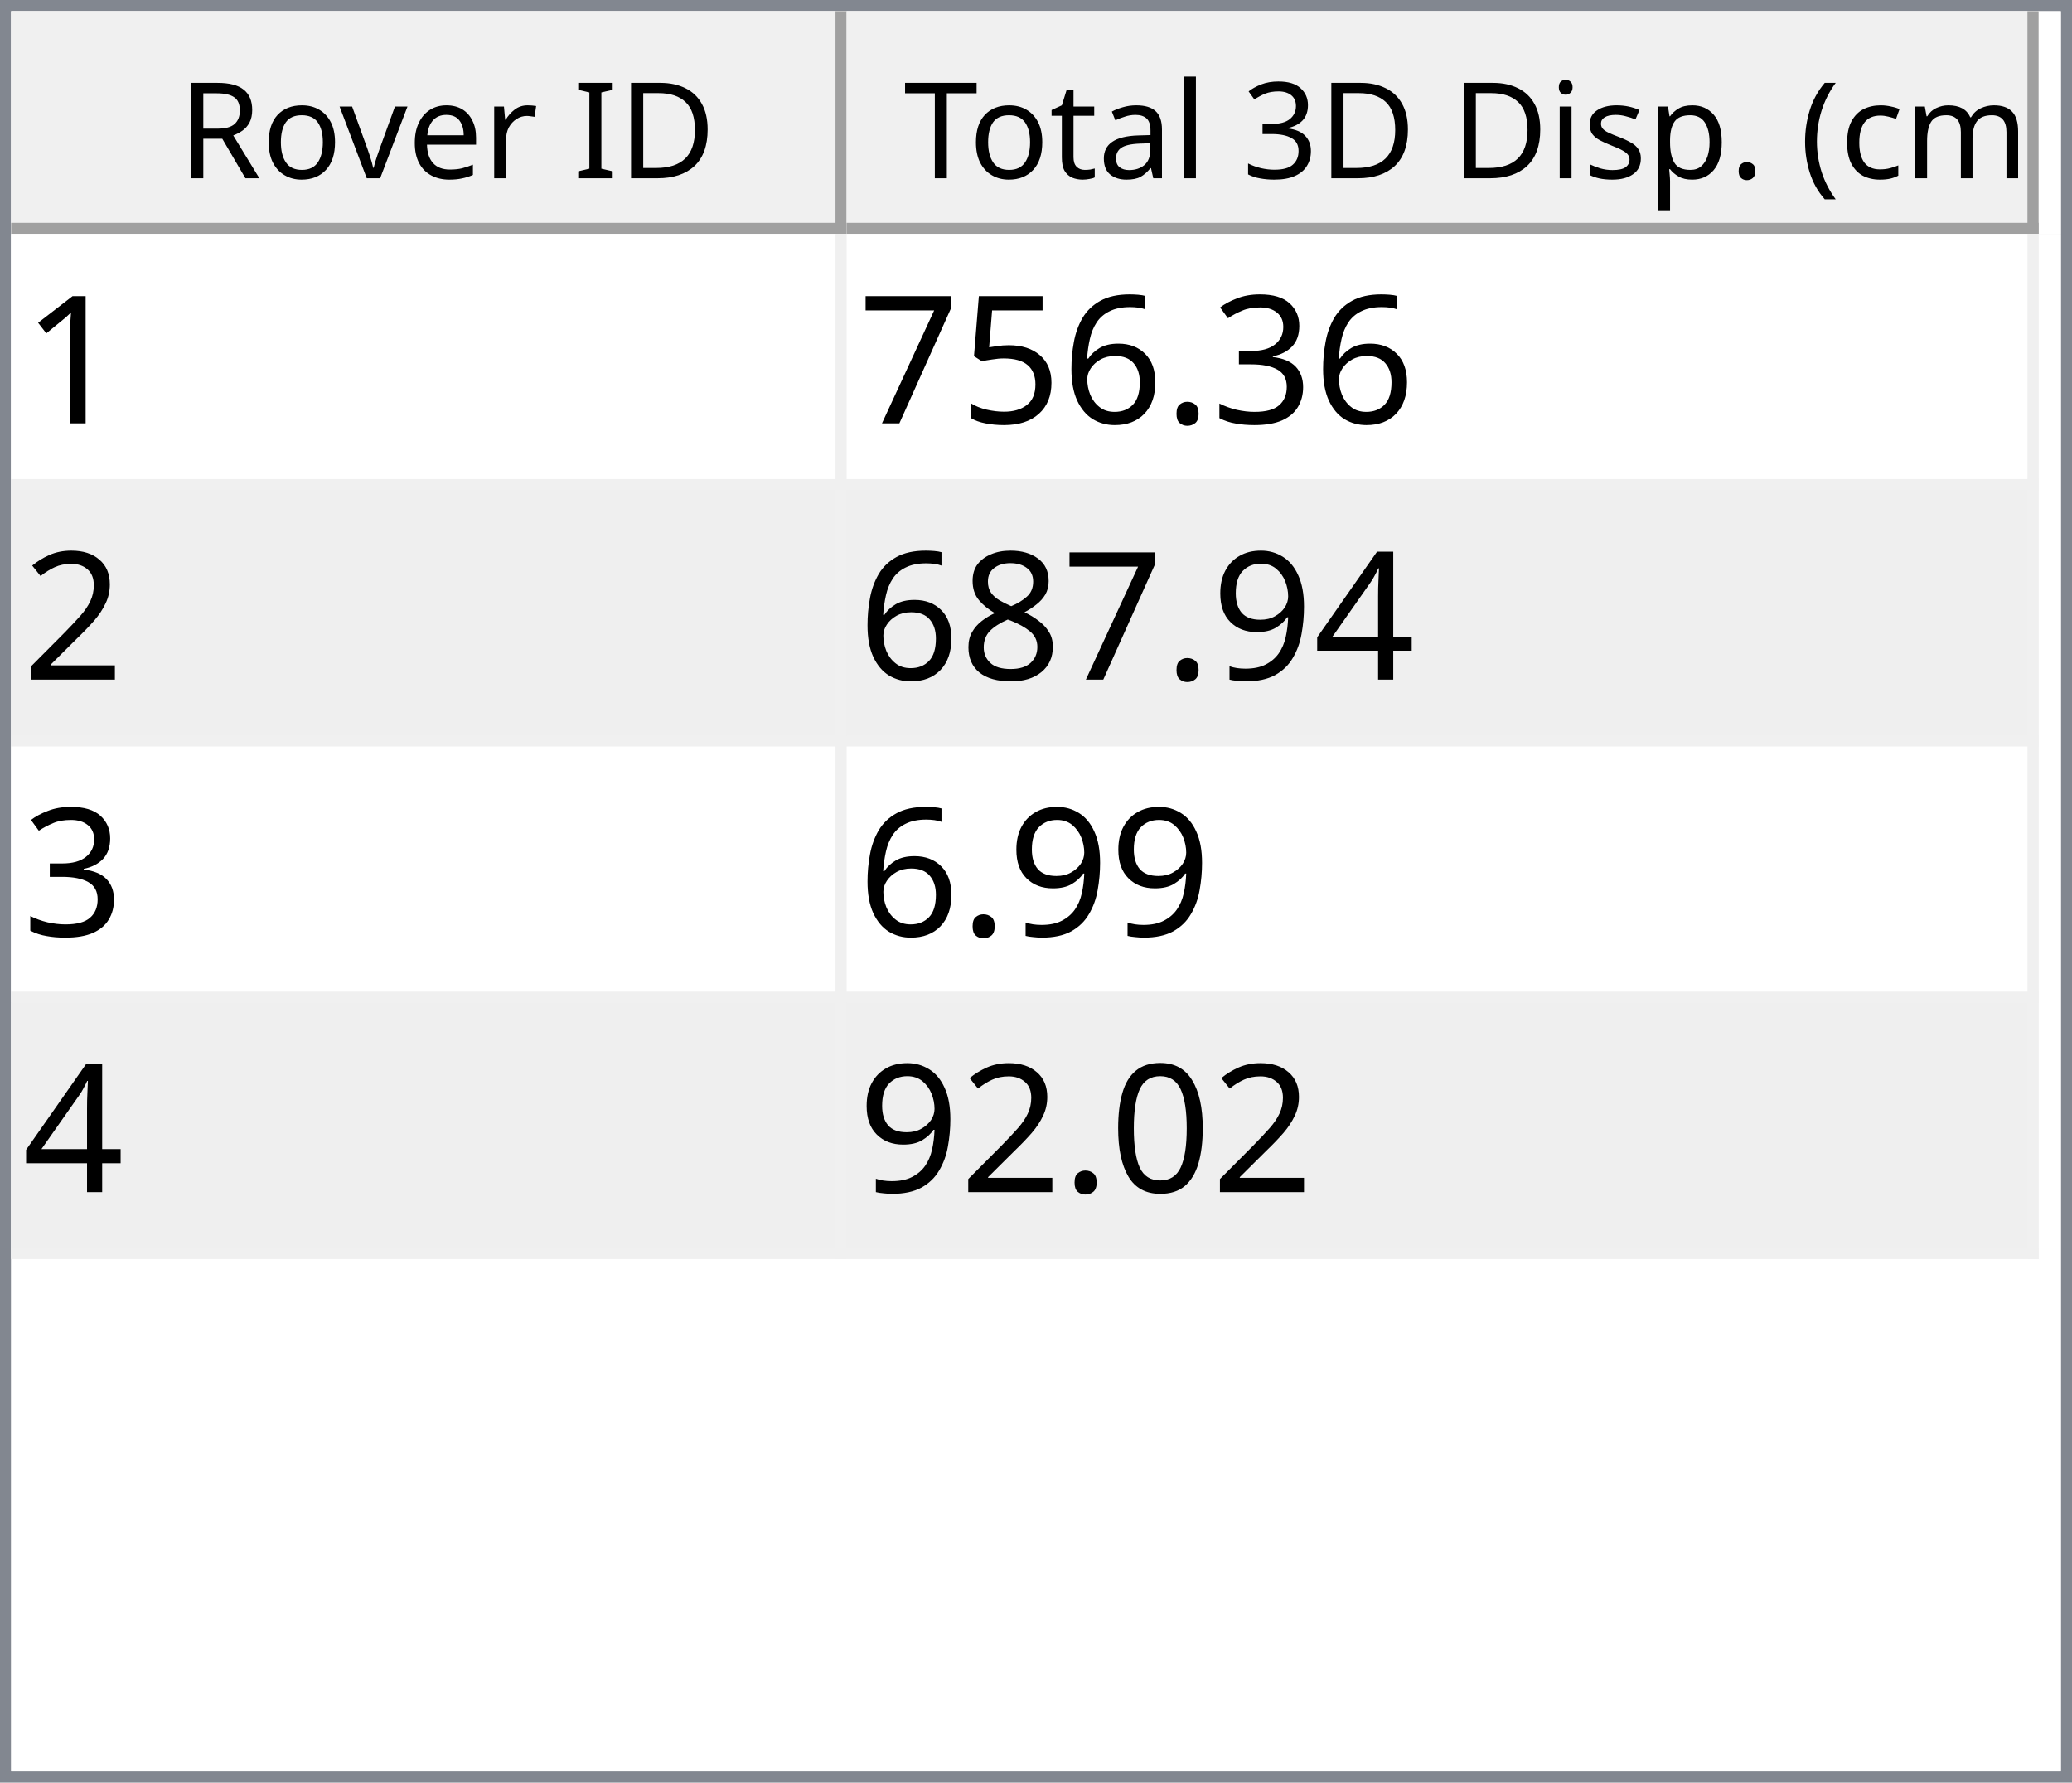
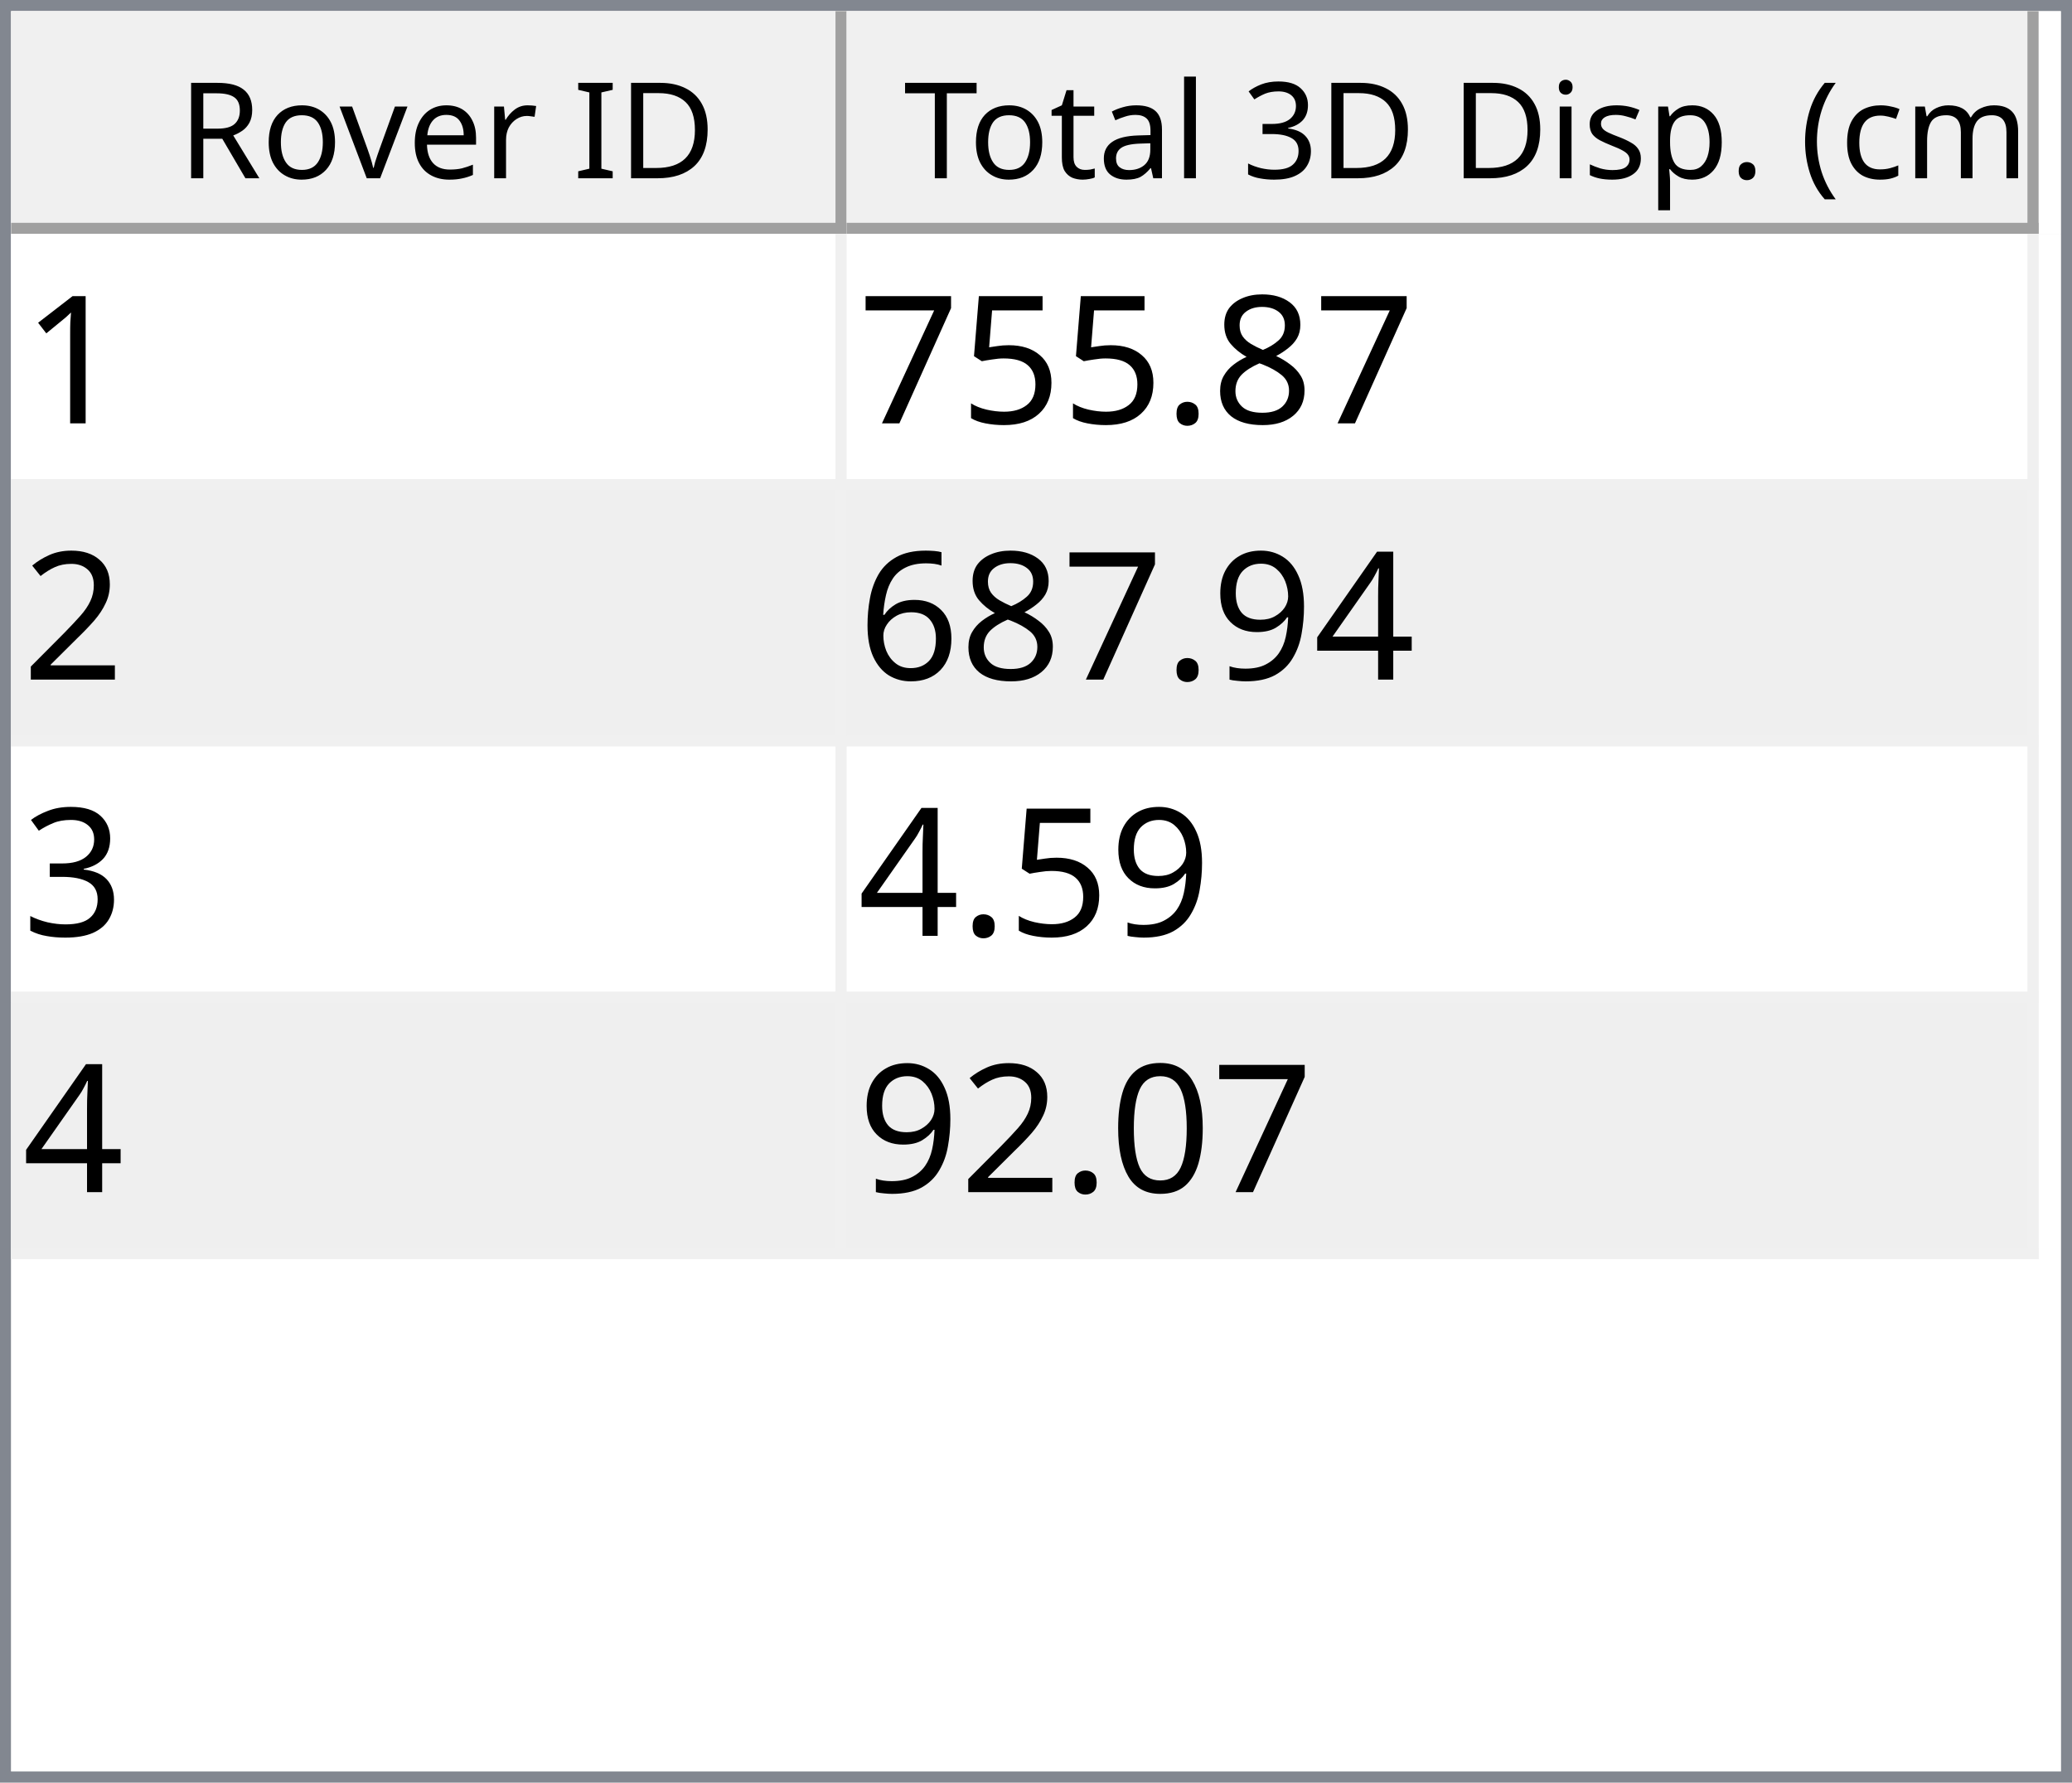
<svg xmlns="http://www.w3.org/2000/svg" style="fill-opacity:1; color-rendering:auto; color-interpolation:auto; text-rendering:auto; stroke:black; stroke-linecap:square; stroke-miterlimit:10; shape-rendering:auto; stroke-opacity:1; fill:black; stroke-dasharray:none; font-weight:normal; stroke-width:1; font-family:'Dialog'; font-style:normal; stroke-linejoin:miter; font-size:12px; stroke-dashoffset:0; image-rendering:auto;" width="186" height="160">
  <defs id="genericDefs" />
  <g>
    <defs id="defs1">
      <clipPath clipPathUnits="userSpaceOnUse" id="clipPath1">
        <path d="M0 0 L186 0 L186 160 L0 160 L0 0 Z" />
      </clipPath>
      <clipPath clipPathUnits="userSpaceOnUse" id="clipPath2">
        <path d="M0 0 L0 160 L186 160 L186 0 Z" />
      </clipPath>
      <clipPath clipPathUnits="userSpaceOnUse" id="clipPath3">
        <path d="M0 0 L0 20 L184 20 L184 0 Z" />
      </clipPath>
      <clipPath clipPathUnits="userSpaceOnUse" id="clipPath4">
        <path d="M0 0 L0 20 L75 20 L75 0 Z" />
      </clipPath>
      <clipPath clipPathUnits="userSpaceOnUse" id="clipPath5">
        <path d="M1 1 L1 19 L74 19 L74 1 Z" />
      </clipPath>
      <clipPath clipPathUnits="userSpaceOnUse" id="clipPath6">
        <path d="M0 0 L0 18 L73 18 L73 0 Z" />
      </clipPath>
      <clipPath clipPathUnits="userSpaceOnUse" id="clipPath7">
        <path d="M-0.5 -0.5 L-0.5 19.5 L74.5 19.5 L74.5 -0.5 Z" />
      </clipPath>
      <clipPath clipPathUnits="userSpaceOnUse" id="clipPath8">
        <path d="M0 0 L0 20 L107 20 L107 0 Z" />
      </clipPath>
      <clipPath clipPathUnits="userSpaceOnUse" id="clipPath9">
        <path d="M1 1 L1 19 L106 19 L106 1 Z" />
      </clipPath>
      <clipPath clipPathUnits="userSpaceOnUse" id="clipPath10">
        <path d="M0 0 L0 18 L105 18 L105 0 Z" />
      </clipPath>
      <clipPath clipPathUnits="userSpaceOnUse" id="clipPath11">
        <path d="M-0.5 -0.5 L-0.5 19.5 L106.5 19.5 L106.5 -0.5 Z" />
      </clipPath>
      <clipPath clipPathUnits="userSpaceOnUse" id="clipPath12">
        <path d="M0 0 L0 138 L184 138 L184 0 Z" />
      </clipPath>
      <clipPath clipPathUnits="userSpaceOnUse" id="clipPath13">
        <path d="M0 0 L0 92 L182 92 L182 0 Z" />
      </clipPath>
      <clipPath clipPathUnits="userSpaceOnUse" id="clipPath14">
        <path d="M-0.5 -0.5 L-0.5 91.5 L181.5 91.5 L181.5 -0.5 Z" />
      </clipPath>
      <clipPath clipPathUnits="userSpaceOnUse" id="clipPath15">
        <path d="M0 0 L0 22 L74 22 L74 0 Z" />
      </clipPath>
      <clipPath clipPathUnits="userSpaceOnUse" id="clipPath16">
        <path d="M0 0 L0 22 L106 22 L106 0 Z" />
      </clipPath>
      <font horiz-adv-x="64.551" id="font1">
        <font-face ascent="107.91" descent="25.098" units-per-em="100" style="font-style:normal; font-family:Segoe UI; font-weight:normal;" />
        <missing-glyph horiz-adv-x="64.551" d="M8.109 0 L8.109 68.266 L56.453 68.266 L56.453 0 L8.109 0 ZM15.328 7.234 L49.219 7.234 L49.219 61.031 L15.328 61.031 L15.328 7.234 Z" />
        <glyph unicode="D" horiz-adv-x="70.117" d="M9.188 0 L9.188 70.016 L28.516 70.016 Q65.531 70.016 65.531 35.891 Q65.531 19.672 55.25 9.836 Q44.969 0 27.734 0 L9.188 0 ZM17.391 62.594 L17.391 7.422 L27.828 7.422 Q41.609 7.422 49.273 14.797 Q56.938 22.172 56.938 35.688 Q56.938 62.594 28.328 62.594 L17.391 62.594 Z" />
        <glyph unicode="I" horiz-adv-x="26.611" d="M17.391 0 L9.188 0 L9.188 70.016 L17.391 70.016 L17.391 0 Z" />
        <glyph unicode=" " horiz-adv-x="27.393" d="" />
        <glyph unicode="r" horiz-adv-x="34.766" d="M34.188 41.891 Q32.078 43.5 28.125 43.5 Q23 43.5 19.555 38.672 Q16.109 33.844 16.109 25.484 L16.109 0 L8.109 0 L8.109 50 L16.109 50 L16.109 39.703 L16.312 39.703 Q18.016 44.969 21.531 47.922 Q25.047 50.875 29.391 50.875 Q32.516 50.875 34.188 50.203 L34.188 41.891 Z" />
        <glyph unicode="e" horiz-adv-x="52.295" d="M48.297 23 L12.984 23 Q13.188 14.656 17.484 10.109 Q21.781 5.562 29.297 5.562 Q37.75 5.562 44.828 11.141 L44.828 3.609 Q38.234 -1.172 27.391 -1.172 Q16.797 -1.172 10.742 5.641 Q4.688 12.453 4.688 24.812 Q4.688 36.469 11.305 43.82 Q17.922 51.172 27.734 51.172 Q37.547 51.172 42.922 44.828 Q48.297 38.484 48.297 27.203 L48.297 23 ZM40.094 29.781 Q40.047 36.719 36.75 40.578 Q33.453 44.438 27.594 44.438 Q21.922 44.438 17.969 40.383 Q14.016 36.328 13.094 29.781 L40.094 29.781 Z" />
        <glyph unicode="v" horiz-adv-x="47.9" d="M47.406 50 L27.484 0 L19.625 0 L0.688 50 L9.469 50 L22.172 13.672 Q23.578 9.672 23.922 6.688 L24.125 6.688 Q24.609 10.453 25.688 13.484 L38.969 50 L47.406 50 Z" />
        <glyph unicode="o" horiz-adv-x="58.594" d="M29 -1.172 Q17.922 -1.172 11.305 5.836 Q4.688 12.844 4.688 24.422 Q4.688 37.016 11.57 44.094 Q18.453 51.172 30.172 51.172 Q41.359 51.172 47.633 44.289 Q53.906 37.406 53.906 25.203 Q53.906 13.234 47.141 6.031 Q40.375 -1.172 29 -1.172 ZM29.594 44.438 Q21.875 44.438 17.383 39.188 Q12.891 33.938 12.891 24.703 Q12.891 15.828 17.43 10.695 Q21.969 5.562 29.594 5.562 Q37.359 5.562 41.531 10.594 Q45.703 15.625 45.703 24.906 Q45.703 34.281 41.531 39.359 Q37.359 44.438 29.594 44.438 Z" />
        <glyph unicode="R" horiz-adv-x="59.814" d="M59.375 0 L49.609 0 L37.891 19.625 Q36.281 22.359 34.766 24.289 Q33.25 26.219 31.664 27.438 Q30.078 28.656 28.25 29.219 Q26.422 29.781 24.125 29.781 L17.391 29.781 L17.391 0 L9.188 0 L9.188 70.016 L30.078 70.016 Q34.672 70.016 38.555 68.867 Q42.438 67.719 45.289 65.375 Q48.141 63.031 49.758 59.547 Q51.375 56.062 51.375 51.375 Q51.375 47.703 50.273 44.656 Q49.172 41.609 47.148 39.211 Q45.125 36.812 42.266 35.133 Q39.406 33.453 35.844 32.516 L35.844 32.328 Q37.594 31.547 38.891 30.547 Q40.188 29.547 41.359 28.18 Q42.531 26.812 43.68 25.078 Q44.828 23.344 46.234 21.047 L59.375 0 ZM17.391 62.594 L17.391 37.203 L28.516 37.203 Q31.594 37.203 34.203 38.133 Q36.812 39.062 38.719 40.797 Q40.625 42.531 41.703 45.047 Q42.781 47.562 42.781 50.688 Q42.781 56.297 39.141 59.445 Q35.5 62.594 28.609 62.594 L17.391 62.594 Z" />
        <glyph unicode=")" horiz-adv-x="30.176" d="M8.297 -15.922 L1.172 -15.922 Q16.406 2.344 16.406 26.812 Q16.406 51.469 1.078 70.016 L8.297 70.016 Q23.531 52.156 23.531 26.703 Q23.531 1.375 8.297 -15.922 Z" />
        <glyph unicode="m" horiz-adv-x="86.133" d="M79.109 0 L71.094 0 L71.094 28.719 Q71.094 37.016 68.531 40.727 Q65.969 44.438 59.906 44.438 Q54.781 44.438 51.195 39.75 Q47.609 35.062 47.609 28.516 L47.609 0 L39.594 0 L39.594 29.688 Q39.594 44.438 28.219 44.438 Q22.953 44.438 19.531 40.016 Q16.109 35.594 16.109 28.516 L16.109 0 L8.109 0 L8.109 50 L16.109 50 L16.109 42.094 L16.312 42.094 Q21.625 51.172 31.844 51.172 Q36.969 51.172 40.773 48.312 Q44.578 45.453 46 40.828 Q51.562 51.172 62.594 51.172 Q79.109 51.172 79.109 30.812 L79.109 0 Z" />
        <glyph unicode="c" horiz-adv-x="46.191" d="M42.188 2.297 Q36.422 -1.172 28.516 -1.172 Q17.828 -1.172 11.258 5.789 Q4.688 12.75 4.688 23.828 Q4.688 36.188 11.766 43.68 Q18.844 51.172 30.672 51.172 Q37.25 51.172 42.281 48.734 L42.281 40.531 Q36.719 44.438 30.375 44.438 Q22.703 44.438 17.797 38.945 Q12.891 33.453 12.891 24.516 Q12.891 15.719 17.508 10.641 Q22.125 5.562 29.891 5.562 Q36.422 5.562 42.188 9.906 L42.188 2.297 Z" />
        <glyph unicode="(" horiz-adv-x="30.176" d="M29.109 -15.922 L21.969 -15.922 Q6.844 1.375 6.844 26.703 Q6.844 52.156 21.969 70.016 L29.203 70.016 Q13.875 51.469 13.875 26.812 Q13.875 2.344 29.109 -15.922 Z" />
        <glyph unicode="." horiz-adv-x="21.68" d="M10.891 -1.078 Q8.641 -1.078 7.055 0.539 Q5.469 2.156 5.469 4.391 Q5.469 6.641 7.055 8.273 Q8.641 9.906 10.891 9.906 Q13.188 9.906 14.797 8.273 Q16.406 6.641 16.406 4.391 Q16.406 2.156 14.797 0.539 Q13.188 -1.078 10.891 -1.078 Z" />
        <glyph unicode="p" horiz-adv-x="58.789" d="M16.312 7.234 L16.109 7.234 L16.109 -23 L8.109 -23 L8.109 50 L16.109 50 L16.109 41.219 L16.312 41.219 Q22.219 51.172 33.594 51.172 Q43.266 51.172 48.688 44.461 Q54.109 37.75 54.109 26.469 Q54.109 13.922 48 6.375 Q41.891 -1.172 31.297 -1.172 Q21.578 -1.172 16.312 7.234 ZM16.109 27.391 L16.109 20.406 Q16.109 14.203 20.141 9.883 Q24.172 5.562 30.375 5.562 Q37.641 5.562 41.773 11.133 Q45.906 16.703 45.906 26.609 Q45.906 34.969 42.047 39.703 Q38.188 44.438 31.594 44.438 Q24.609 44.438 20.359 39.578 Q16.109 34.719 16.109 27.391 Z" />
        <glyph unicode="s" horiz-adv-x="42.432" d="M5.078 1.812 L5.078 10.406 Q11.625 5.562 19.484 5.562 Q30.031 5.562 30.031 12.594 Q30.031 14.594 29.125 15.992 Q28.219 17.391 26.68 18.461 Q25.141 19.531 23.07 20.383 Q21 21.234 18.609 22.172 Q15.281 23.484 12.766 24.828 Q10.25 26.172 8.57 27.859 Q6.891 29.547 6.031 31.695 Q5.172 33.844 5.172 36.719 Q5.172 40.234 6.789 42.945 Q8.406 45.656 11.086 47.484 Q13.766 49.312 17.211 50.242 Q20.656 51.172 24.312 51.172 Q30.812 51.172 35.938 48.922 L35.938 40.828 Q30.422 44.438 23.25 44.438 Q21 44.438 19.195 43.922 Q17.391 43.406 16.094 42.477 Q14.797 41.547 14.086 40.258 Q13.375 38.969 13.375 37.406 Q13.375 35.453 14.086 34.133 Q14.797 32.812 16.164 31.789 Q17.531 30.766 19.484 29.938 Q21.438 29.109 23.922 28.125 Q27.25 26.859 29.883 25.516 Q32.516 24.172 34.375 22.484 Q36.234 20.797 37.234 18.602 Q38.234 16.406 38.234 13.375 Q38.234 9.672 36.602 6.938 Q34.969 4.203 32.234 2.398 Q29.5 0.594 25.93 -0.289 Q22.359 -1.172 18.453 -1.172 Q10.75 -1.172 5.078 1.812 Z" />
        <glyph unicode="i" horiz-adv-x="24.219" d="M12.203 62.703 Q10.062 62.703 8.547 64.164 Q7.031 65.625 7.031 67.875 Q7.031 70.125 8.547 71.609 Q10.062 73.094 12.203 73.094 Q14.406 73.094 15.945 71.609 Q17.484 70.125 17.484 67.875 Q17.484 65.719 15.945 64.211 Q14.406 62.703 12.203 62.703 ZM16.109 0 L8.109 0 L8.109 50 L16.109 50 L16.109 0 Z" />
        <glyph unicode="3" horiz-adv-x="53.906" d="M46.531 19.828 Q46.531 15.094 44.75 11.211 Q42.969 7.328 39.719 4.57 Q36.469 1.812 31.93 0.297 Q27.391 -1.219 21.922 -1.219 Q11.922 -1.219 6 2.594 L6 11.188 Q13.094 5.609 22.219 5.609 Q25.875 5.609 28.828 6.539 Q31.781 7.469 33.906 9.227 Q36.031 10.984 37.18 13.477 Q38.328 15.969 38.328 19.094 Q38.328 32.812 18.797 32.812 L12.984 32.812 L12.984 39.594 L18.5 39.594 Q35.797 39.594 35.797 52.484 Q35.797 64.406 22.609 64.406 Q15.188 64.406 8.688 59.422 L8.688 67.188 Q15.375 71.188 24.609 71.188 Q29 71.188 32.57 69.969 Q36.141 68.75 38.68 66.555 Q41.219 64.359 42.609 61.281 Q44 58.203 44 54.5 Q44 40.672 30.031 36.719 L30.031 36.531 Q33.594 36.141 36.625 34.797 Q39.656 33.453 41.852 31.305 Q44.047 29.156 45.289 26.25 Q46.531 23.344 46.531 19.828 Z" />
        <glyph unicode="l" horiz-adv-x="24.219" d="M16.109 0 L8.109 0 L8.109 74.031 L16.109 74.031 L16.109 0 Z" />
        <glyph unicode="a" horiz-adv-x="50.879" d="M43.891 0 L35.891 0 L35.891 7.812 L35.688 7.812 Q30.469 -1.172 20.312 -1.172 Q12.844 -1.172 8.617 2.781 Q4.391 6.734 4.391 13.281 Q4.391 27.297 20.906 29.594 L35.891 31.688 Q35.891 44.438 25.594 44.438 Q16.547 44.438 9.281 38.281 L9.281 46.484 Q16.656 51.172 26.266 51.172 Q43.891 51.172 43.891 32.516 L43.891 0 ZM35.891 25.297 L23.828 23.641 Q18.266 22.859 15.43 20.875 Q12.594 18.891 12.594 13.875 Q12.594 10.203 15.211 7.883 Q17.828 5.562 22.172 5.562 Q28.125 5.562 32.008 9.742 Q35.891 13.922 35.891 20.312 L35.891 25.297 Z" />
        <glyph unicode="t" horiz-adv-x="33.887" d="M31.297 0.484 Q28.469 -1.078 23.828 -1.078 Q10.688 -1.078 10.688 13.578 L10.688 43.172 L2.094 43.172 L2.094 50 L10.688 50 L10.688 62.203 L18.703 64.797 L18.703 50 L31.297 50 L31.297 43.172 L18.703 43.172 L18.703 14.984 Q18.703 9.969 20.414 7.82 Q22.125 5.672 26.078 5.672 Q29.109 5.672 31.297 7.328 L31.297 0.484 Z" />
        <glyph unicode="T" horiz-adv-x="52.393" d="M50.594 62.594 L30.375 62.594 L30.375 0 L22.172 0 L22.172 62.594 L2 62.594 L2 70.016 L50.594 70.016 L50.594 62.594 Z" />
      </font>
      <font horiz-adv-x="75.0" id="font2">
        <font-face ascent="100.537" descent="21.973" units-per-em="100" style="font-style:normal; font-family:sans-serif; font-weight:normal;" />
        <missing-glyph horiz-adv-x="75.0" d="M12.5 0 L12.5 62.5 L62.5 62.5 L62.5 0 L12.5 0 ZM14.062 1.562 L60.938 1.562 L60.938 60.938 L14.062 60.938 L14.062 1.562 Z" />
        <glyph unicode="1" horiz-adv-x="55.615" d="M37.25 0 L28.469 0 L28.469 56 Q25.297 52.984 20.141 49.953 Q14.984 46.922 10.891 45.406 L10.891 53.906 Q18.266 57.375 23.781 62.305 Q29.297 67.234 31.594 71.875 L37.25 71.875 L37.25 0 Z" />
-         <glyph unicode="3" horiz-adv-x="55.615" d="M4.203 18.891 L12.984 20.062 Q14.5 12.594 18.141 9.297 Q21.781 6 27 6 Q33.203 6 37.477 10.297 Q41.75 14.594 41.75 20.953 Q41.75 27 37.797 30.93 Q33.844 34.859 27.734 34.859 Q25.25 34.859 21.531 33.891 L22.516 41.609 Q23.391 41.5 23.922 41.5 Q29.547 41.5 34.039 44.43 Q38.531 47.359 38.531 53.469 Q38.531 58.297 35.258 61.477 Q31.984 64.656 26.812 64.656 Q21.688 64.656 18.266 61.43 Q14.844 58.203 13.875 51.766 L5.078 53.328 Q6.688 62.156 12.398 67.016 Q18.109 71.875 26.609 71.875 Q32.469 71.875 37.398 69.359 Q42.328 66.844 44.945 62.5 Q47.562 58.156 47.562 53.266 Q47.562 48.641 45.07 44.828 Q42.578 41.016 37.703 38.766 Q44.047 37.312 47.562 32.695 Q51.078 28.078 51.078 21.141 Q51.078 11.766 44.242 5.25 Q37.406 -1.266 26.953 -1.266 Q17.531 -1.266 11.305 4.352 Q5.078 9.969 4.203 18.891 Z" />
+         <glyph unicode="8" horiz-adv-x="55.615" d="M17.672 38.812 Q12.203 40.828 9.57 44.539 Q6.938 48.25 6.938 53.422 Q6.938 61.234 12.555 66.555 Q18.172 71.875 27.484 71.875 Q36.859 71.875 42.578 66.43 Q48.297 60.984 48.297 53.172 Q48.297 48.188 45.68 44.508 Q43.062 40.828 37.75 38.812 Q44.344 36.672 47.781 31.883 Q51.219 27.094 51.219 20.453 Q51.219 11.281 44.727 5.031 Q38.234 -1.219 27.641 -1.219 Q17.047 -1.219 10.547 5.055 Q4.047 11.328 4.047 20.703 Q4.047 27.688 7.594 32.398 Q11.141 37.109 17.672 38.812 ZM15.922 53.719 Q15.922 48.641 19.195 45.414 Q22.469 42.188 27.688 42.188 Q32.766 42.188 36.016 45.383 Q39.266 48.578 39.266 53.219 Q39.266 58.062 35.914 61.359 Q32.562 64.656 27.594 64.656 Q22.562 64.656 19.242 61.43 Q15.922 58.203 15.922 53.719 ZM13.094 20.656 Q13.094 16.891 14.875 13.375 Q16.656 9.859 20.172 7.93 Q23.688 6 27.734 6 Q34.031 6 38.133 10.055 Q42.234 14.109 42.234 20.359 Q42.234 26.703 38.016 30.859 Q33.797 35.016 27.438 35.016 Q21.234 35.016 17.164 30.914 Q13.094 26.812 13.094 20.656 Z" />
        <glyph unicode="." horiz-adv-x="27.783" d="M9.078 0 L9.078 10.016 L19.094 10.016 L19.094 0 L9.078 0 Z" />
-         <glyph unicode="6" horiz-adv-x="55.615" d="M49.75 54.047 L41.016 53.375 Q39.844 58.547 37.703 60.891 Q34.125 64.656 28.906 64.656 Q24.703 64.656 21.531 62.312 Q17.391 59.281 14.992 53.469 Q12.594 47.656 12.5 36.922 Q15.672 41.75 20.266 44.094 Q24.859 46.438 29.891 46.438 Q38.672 46.438 44.852 39.969 Q51.031 33.5 51.031 23.25 Q51.031 16.5 48.125 10.719 Q45.219 4.938 40.141 1.859 Q35.062 -1.219 28.609 -1.219 Q17.625 -1.219 10.695 6.859 Q3.766 14.938 3.766 33.5 Q3.766 54.25 11.422 63.672 Q18.109 71.875 29.438 71.875 Q37.891 71.875 43.289 67.141 Q48.688 62.406 49.75 54.047 ZM13.875 23.188 Q13.875 18.656 15.797 14.508 Q17.719 10.359 21.188 8.18 Q24.656 6 28.469 6 Q34.031 6 38.039 10.492 Q42.047 14.984 42.047 22.703 Q42.047 30.125 38.086 34.398 Q34.125 38.672 28.125 38.672 Q22.172 38.672 18.023 34.398 Q13.875 30.125 13.875 23.188 Z" />
        <glyph unicode="5" horiz-adv-x="55.615" d="M4.156 18.75 L13.375 19.531 Q14.406 12.797 18.141 9.398 Q21.875 6 27.156 6 Q33.5 6 37.891 10.789 Q42.281 15.578 42.281 23.484 Q42.281 31 38.062 35.352 Q33.844 39.703 27 39.703 Q22.75 39.703 19.336 37.773 Q15.922 35.844 13.969 32.766 L5.719 33.844 L12.641 70.609 L48.25 70.609 L48.25 62.203 L19.672 62.203 L15.828 42.969 Q22.266 47.469 29.344 47.469 Q38.719 47.469 45.164 40.969 Q51.609 34.469 51.609 24.266 Q51.609 14.547 45.953 7.469 Q39.062 -1.219 27.156 -1.219 Q17.391 -1.219 11.211 4.25 Q5.031 9.719 4.156 18.75 Z" />
        <glyph unicode="7" horiz-adv-x="55.615" d="M4.734 62.203 L4.734 70.656 L51.078 70.656 L51.078 63.812 Q44.234 56.547 37.523 44.484 Q30.812 32.422 27.156 19.672 Q24.516 10.688 23.781 0 L14.75 0 Q14.891 8.453 18.062 20.414 Q21.234 32.375 27.172 43.484 Q33.109 54.594 39.797 62.203 L4.734 62.203 Z" />
        <glyph unicode="2" horiz-adv-x="55.615" d="M50.344 8.453 L50.344 0 L3.031 0 Q2.938 3.172 4.047 6.109 Q5.859 10.938 9.836 15.625 Q13.812 20.312 21.344 26.469 Q33.016 36.031 37.117 41.625 Q41.219 47.219 41.219 52.203 Q41.219 57.422 37.477 61.008 Q33.734 64.594 27.734 64.594 Q21.391 64.594 17.578 60.789 Q13.766 56.984 13.719 50.25 L4.688 51.172 Q5.609 61.281 11.664 66.578 Q17.719 71.875 27.938 71.875 Q38.234 71.875 44.242 66.164 Q50.25 60.453 50.25 52 Q50.25 47.703 48.492 43.555 Q46.734 39.406 42.656 34.812 Q38.578 30.219 29.109 22.219 Q21.188 15.578 18.945 13.211 Q16.703 10.844 15.234 8.453 L50.344 8.453 Z" />
        <glyph unicode="4" horiz-adv-x="55.615" d="M32.328 0 L32.328 17.141 L1.266 17.141 L1.266 25.203 L33.938 71.578 L41.109 71.578 L41.109 25.203 L50.781 25.203 L50.781 17.141 L41.109 17.141 L41.109 0 L32.328 0 ZM32.328 25.203 L32.328 57.469 L9.906 25.203 L32.328 25.203 Z" />
        <glyph unicode="9" horiz-adv-x="55.615" d="M5.469 16.547 L13.922 17.328 Q14.984 11.375 18.016 8.688 Q21.047 6 25.781 6 Q29.828 6 32.883 7.859 Q35.938 9.719 37.891 12.82 Q39.844 15.922 41.164 21.195 Q42.484 26.469 42.484 31.938 Q42.484 32.516 42.438 33.688 Q39.797 29.5 35.234 26.883 Q30.672 24.266 25.344 24.266 Q16.453 24.266 10.305 30.711 Q4.156 37.156 4.156 47.703 Q4.156 58.594 10.578 65.234 Q17 71.875 26.656 71.875 Q33.641 71.875 39.43 68.117 Q45.219 64.359 48.219 57.398 Q51.219 50.438 51.219 37.25 Q51.219 23.531 48.242 15.406 Q45.266 7.281 39.383 3.031 Q33.5 -1.219 25.594 -1.219 Q17.188 -1.219 11.867 3.445 Q6.547 8.109 5.469 16.547 ZM41.453 48.141 Q41.453 55.719 37.43 60.156 Q33.406 64.594 27.734 64.594 Q21.875 64.594 17.531 59.812 Q13.188 55.031 13.188 47.406 Q13.188 40.578 17.312 36.305 Q21.438 32.031 27.484 32.031 Q33.594 32.031 37.523 36.305 Q41.453 40.578 41.453 48.141 Z" />
-         <glyph unicode="8" horiz-adv-x="55.615" d="M17.672 38.812 Q12.203 40.828 9.57 44.539 Q6.938 48.25 6.938 53.422 Q6.938 61.234 12.555 66.555 Q18.172 71.875 27.484 71.875 Q36.859 71.875 42.578 66.43 Q48.297 60.984 48.297 53.172 Q48.297 48.188 45.68 44.508 Q43.062 40.828 37.75 38.812 Q44.344 36.672 47.781 31.883 Q51.219 27.094 51.219 20.453 Q51.219 11.281 44.727 5.031 Q38.234 -1.219 27.641 -1.219 Q17.047 -1.219 10.547 5.055 Q4.047 11.328 4.047 20.703 Q4.047 27.688 7.594 32.398 Q11.141 37.109 17.672 38.812 ZM15.922 53.719 Q15.922 48.641 19.195 45.414 Q22.469 42.188 27.688 42.188 Q32.766 42.188 36.016 45.383 Q39.266 48.578 39.266 53.219 Q39.266 58.062 35.914 61.359 Q32.562 64.656 27.594 64.656 Q22.562 64.656 19.242 61.43 Q15.922 58.203 15.922 53.719 ZM13.094 20.656 Q13.094 16.891 14.875 13.375 Q16.656 9.859 20.172 7.93 Q23.688 6 27.734 6 Q34.031 6 38.133 10.055 Q42.234 14.109 42.234 20.359 Q42.234 26.703 38.016 30.859 Q33.797 35.016 27.438 35.016 Q21.234 35.016 17.164 30.914 Q13.094 26.812 13.094 20.656 Z" />
+         <glyph unicode="6" horiz-adv-x="55.615" d="M49.75 54.047 L41.016 53.375 Q39.844 58.547 37.703 60.891 Q34.125 64.656 28.906 64.656 Q24.703 64.656 21.531 62.312 Q17.391 59.281 14.992 53.469 Q12.594 47.656 12.5 36.922 Q15.672 41.75 20.266 44.094 Q24.859 46.438 29.891 46.438 Q38.672 46.438 44.852 39.969 Q51.031 33.5 51.031 23.25 Q51.031 16.5 48.125 10.719 Q45.219 4.938 40.141 1.859 Q35.062 -1.219 28.609 -1.219 Q17.625 -1.219 10.695 6.859 Q3.766 14.938 3.766 33.5 Q3.766 54.25 11.422 63.672 Q18.109 71.875 29.438 71.875 Q37.891 71.875 43.289 67.141 Q48.688 62.406 49.75 54.047 ZM13.875 23.188 Q13.875 18.656 15.797 14.508 Q17.719 10.359 21.188 8.18 Q24.656 6 28.469 6 Q34.031 6 38.039 10.492 Q42.047 14.984 42.047 22.703 Q42.047 30.125 38.086 34.398 Q34.125 38.672 28.125 38.672 Q22.172 38.672 18.023 34.398 Q13.875 30.125 13.875 23.188 Z" />
+         <glyph unicode="3" horiz-adv-x="55.615" d="M4.203 18.891 L12.984 20.062 Q14.5 12.594 18.141 9.297 Q21.781 6 27 6 Q33.203 6 37.477 10.297 Q41.75 14.594 41.75 20.953 Q41.75 27 37.797 30.93 Q33.844 34.859 27.734 34.859 Q25.25 34.859 21.531 33.891 L22.516 41.609 Q23.391 41.5 23.922 41.5 Q29.547 41.5 34.039 44.43 Q38.531 47.359 38.531 53.469 Q38.531 58.297 35.258 61.477 Q31.984 64.656 26.812 64.656 Q21.688 64.656 18.266 61.43 Q14.844 58.203 13.875 51.766 L5.078 53.328 Q6.688 62.156 12.398 67.016 Q18.109 71.875 26.609 71.875 Q32.469 71.875 37.398 69.359 Q42.328 66.844 44.945 62.5 Q47.562 58.156 47.562 53.266 Q47.562 48.641 45.07 44.828 Q42.578 41.016 37.703 38.766 Q44.047 37.312 47.562 32.695 Q51.078 28.078 51.078 21.141 Q51.078 11.766 44.242 5.25 Q37.406 -1.266 26.953 -1.266 Q17.531 -1.266 11.305 4.352 Q5.078 9.969 4.203 18.891 Z" />
        <glyph unicode="0" horiz-adv-x="55.615" d="M4.156 35.297 Q4.156 48 6.766 55.742 Q9.375 63.484 14.523 67.68 Q19.672 71.875 27.484 71.875 Q33.25 71.875 37.594 69.555 Q41.938 67.234 44.773 62.867 Q47.609 58.5 49.219 52.227 Q50.828 45.953 50.828 35.297 Q50.828 22.703 48.242 14.969 Q45.656 7.234 40.508 3.008 Q35.359 -1.219 27.484 -1.219 Q17.141 -1.219 11.234 6.203 Q4.156 15.141 4.156 35.297 ZM13.188 35.297 Q13.188 17.672 17.312 11.836 Q21.438 6 27.484 6 Q33.547 6 37.672 11.859 Q41.797 17.719 41.797 35.297 Q41.797 52.984 37.672 58.789 Q33.547 64.594 27.391 64.594 Q21.344 64.594 17.719 59.469 Q13.188 52.938 13.188 35.297 Z" />
      </font>
    </defs>
    <g style="fill:white; stroke:white;">
      <rect x="0" y="0" width="186" style="clip-path:url(#clipPath1); stroke:none;" height="160" />
    </g>
    <g style="fill:white; text-rendering:optimizeSpeed; color-rendering:optimizeSpeed; image-rendering:optimizeSpeed; shape-rendering:crispEdges; stroke:white; color-interpolation:sRGB;">
      <rect x="0" width="186" height="160" y="0" style="stroke:none;" />
      <path style="stroke:none;" d="M0 160 L186 160 L186 0 L0 0 Z" />
    </g>
    <g style="fill:rgb(240,240,240); font-family:'Segoe UI'; stroke:rgb(240,240,240);">
      <rect x="0" y="0" width="186" style="clip-path:url(#clipPath2); stroke:none;" height="160" />
    </g>
    <g style="fill:rgb(130,135,144); font-family:'Segoe UI'; stroke:rgb(130,135,144);">
      <path d="M0 0 L186 0 L186 160 L0 160 L0 0 ZM1 1 L185 1 L185 159 L1 159 L1 1 Z" style="fill-rule:evenodd; clip-path:url(#clipPath2); stroke:none;" />
    </g>
    <g style="fill:white; font-family:'Segoe UI'; stroke:white;" transform="translate(1,1)">
      <rect x="0" y="0" width="184" style="clip-path:url(#clipPath3); stroke:none;" height="20" />
    </g>
    <g style="fill:rgb(240,240,240); font-family:'Segoe UI'; stroke:rgb(240,240,240);" transform="translate(1,1)">
      <rect x="0" y="0" width="75" style="clip-path:url(#clipPath4); stroke:none;" height="20" />
    </g>
    <g style="font-family:'Segoe UI';" transform="translate(2,2)">
      <text x="14" xml:space="preserve" y="14" style="clip-path:url(#clipPath6); stroke:none;">Rover ID</text>
    </g>
    <g style="fill:rgb(160,160,160); font-family:'Segoe UI'; stroke:rgb(160,160,160); stroke-linejoin:bevel;" transform="translate(1.5,1.5)">
      <line x1="74" x2="74" y1="0" style="fill:none; clip-path:url(#clipPath7);" y2="19" />
    </g>
    <g style="fill:rgb(160,160,160); font-family:'Segoe UI'; stroke:rgb(160,160,160); stroke-linejoin:bevel;" transform="matrix(1,0,0,1,1,1) translate(0.5,0.5)">
      <line x1="0" x2="74" y1="19" style="fill:none; clip-path:url(#clipPath7);" y2="19" />
    </g>
    <g style="fill:rgb(240,240,240); font-family:'Segoe UI'; stroke:rgb(240,240,240);" transform="translate(76,1)">
      <rect x="0" y="0" width="107" style="clip-path:url(#clipPath8); stroke:none;" height="20" />
    </g>
    <g style="font-family:'Segoe UI';" transform="translate(77,2)">
      <text x="1" xml:space="preserve" y="14" style="clip-path:url(#clipPath10); stroke:none;"> Total 3D Disp. (cm)</text>
    </g>
    <g style="fill:rgb(160,160,160); font-family:'Segoe UI'; stroke:rgb(160,160,160); stroke-linejoin:bevel;" transform="translate(76.5,1.5)">
      <line x1="106" x2="106" y1="0" style="fill:none; clip-path:url(#clipPath11);" y2="19" />
    </g>
    <g style="fill:rgb(160,160,160); font-family:'Segoe UI'; stroke:rgb(160,160,160); stroke-linejoin:bevel;" transform="matrix(1,0,0,1,76,1) translate(0.5,0.5)">
      <line x1="0" x2="106" y1="19" style="fill:none; clip-path:url(#clipPath11);" y2="19" />
    </g>
    <g style="fill:white; font-family:'Segoe UI'; stroke:white;" transform="translate(1,21)">
      <rect x="0" y="0" width="184" style="clip-path:url(#clipPath12); stroke:none;" height="138" />
    </g>
    <g style="fill:rgb(240,240,240); font-size:16px; font-family:sans-serif; stroke:rgb(240,240,240);" transform="translate(1,21)">
      <rect x="0" y="0" width="182" style="clip-path:url(#clipPath13); stroke:none;" height="92" />
      <line transform="translate(0.5,0.5)" x1="0" x2="181" y1="22" style="clip-path:url(#clipPath14); fill:none; stroke-linejoin:bevel;" y2="22" />
    </g>
    <g transform="matrix(1,0,0,1,1,21) translate(0.5,0.5)" style="fill:rgb(240,240,240); font-size:16px; font-family:sans-serif; stroke:rgb(240,240,240); stroke-linejoin:bevel;">
      <line x1="0" x2="181" y1="45" style="fill:none; clip-path:url(#clipPath14);" y2="45" />
    </g>
    <g transform="matrix(1,0,0,1,1,21) translate(0.5,0.5)" style="fill:rgb(240,240,240); font-size:16px; font-family:sans-serif; stroke:rgb(240,240,240); stroke-linejoin:bevel;">
      <line x1="0" x2="181" y1="68" style="fill:none; clip-path:url(#clipPath14);" y2="68" />
    </g>
    <g transform="matrix(1,0,0,1,1,21) translate(0.5,0.5)" style="fill:rgb(240,240,240); font-size:16px; font-family:sans-serif; stroke:rgb(240,240,240); stroke-linejoin:bevel;">
      <line x1="0" x2="181" y1="91" style="fill:none; clip-path:url(#clipPath14);" y2="91" />
    </g>
    <g transform="matrix(1,0,0,1,1,21) translate(0.5,0.5)" style="fill:rgb(240,240,240); font-size:16px; font-family:sans-serif; stroke:rgb(240,240,240); stroke-linejoin:bevel;">
      <line x1="74" x2="74" y1="0" style="fill:none; clip-path:url(#clipPath14);" y2="91" />
    </g>
    <g transform="matrix(1,0,0,1,1,21) translate(0.5,0.5)" style="fill:rgb(240,240,240); font-size:16px; font-family:sans-serif; stroke:rgb(240,240,240); stroke-linejoin:bevel;">
      <line x1="181" x2="181" y1="0" style="fill:none; clip-path:url(#clipPath14);" y2="91" />
    </g>
    <g style="fill:white; font-size:16px; font-family:sans-serif; stroke:white;" transform="matrix(1,0,0,1,1,21)">
      <rect x="0" y="0" width="74" style="clip-path:url(#clipPath15); stroke:none;" height="22" />
      <text x="1" y="17" style="fill:black; clip-path:url(#clipPath15); stroke:none;" xml:space="preserve">1</text>
    </g>
    <g style="fill:white; font-size:16px; font-family:sans-serif; stroke:white;" transform="matrix(1,0,0,1,1,21) translate(75,0)">
      <rect x="0" y="0" width="106" style="clip-path:url(#clipPath16); stroke:none;" height="22" />
-       <text x="1" y="17" style="fill:black; clip-path:url(#clipPath16); stroke:none;" xml:space="preserve">756.36</text>
+       <text x="1" y="17" style="fill:black; clip-path:url(#clipPath16); stroke:none;" xml:space="preserve">755.87</text>
    </g>
    <g style="fill:rgb(239,239,239); font-size:16px; font-family:sans-serif; stroke:rgb(239,239,239);" transform="matrix(1,0,0,1,1,21) translate(0,23)">
      <rect x="0" y="0" width="74" style="clip-path:url(#clipPath15); stroke:none;" height="22" />
      <text x="1" y="17" style="fill:black; clip-path:url(#clipPath15); stroke:none;" xml:space="preserve">2</text>
    </g>
    <g style="fill:rgb(239,239,239); font-size:16px; font-family:sans-serif; stroke:rgb(239,239,239);" transform="matrix(1,0,0,1,1,21) translate(75,23)">
      <rect x="0" y="0" width="106" style="clip-path:url(#clipPath16); stroke:none;" height="22" />
      <text x="1" y="17" style="fill:black; clip-path:url(#clipPath16); stroke:none;" xml:space="preserve">687.94</text>
    </g>
    <g style="fill:white; font-size:16px; font-family:sans-serif; stroke:white;" transform="matrix(1,0,0,1,1,21) translate(0,46)">
      <rect x="0" y="0" width="74" style="clip-path:url(#clipPath15); stroke:none;" height="22" />
      <text x="1" y="17" style="fill:black; clip-path:url(#clipPath15); stroke:none;" xml:space="preserve">3</text>
    </g>
    <g style="fill:white; font-size:16px; font-family:sans-serif; stroke:white;" transform="matrix(1,0,0,1,1,21) translate(75,46)">
      <rect x="0" y="0" width="106" style="clip-path:url(#clipPath16); stroke:none;" height="22" />
-       <text x="1" y="17" style="fill:black; clip-path:url(#clipPath16); stroke:none;" xml:space="preserve">6.99</text>
+       <text x="1" y="17" style="fill:black; clip-path:url(#clipPath16); stroke:none;" xml:space="preserve">4.59</text>
    </g>
    <g style="fill:rgb(239,239,239); font-size:16px; font-family:sans-serif; stroke:rgb(239,239,239);" transform="matrix(1,0,0,1,1,21) translate(0,69)">
      <rect x="0" y="0" width="74" style="clip-path:url(#clipPath15); stroke:none;" height="22" />
      <text x="1" y="17" style="fill:black; clip-path:url(#clipPath15); stroke:none;" xml:space="preserve">4</text>
    </g>
    <g style="fill:rgb(239,239,239); font-size:16px; font-family:sans-serif; stroke:rgb(239,239,239);" transform="matrix(1,0,0,1,1,21) translate(75,69)">
      <rect x="0" y="0" width="106" style="clip-path:url(#clipPath16); stroke:none;" height="22" />
-       <text x="1" y="17" style="fill:black; clip-path:url(#clipPath16); stroke:none;" xml:space="preserve">92.02</text>
+       <text x="1" y="17" style="fill:black; clip-path:url(#clipPath16); stroke:none;" xml:space="preserve">92.07</text>
    </g>
  </g>
</svg>
